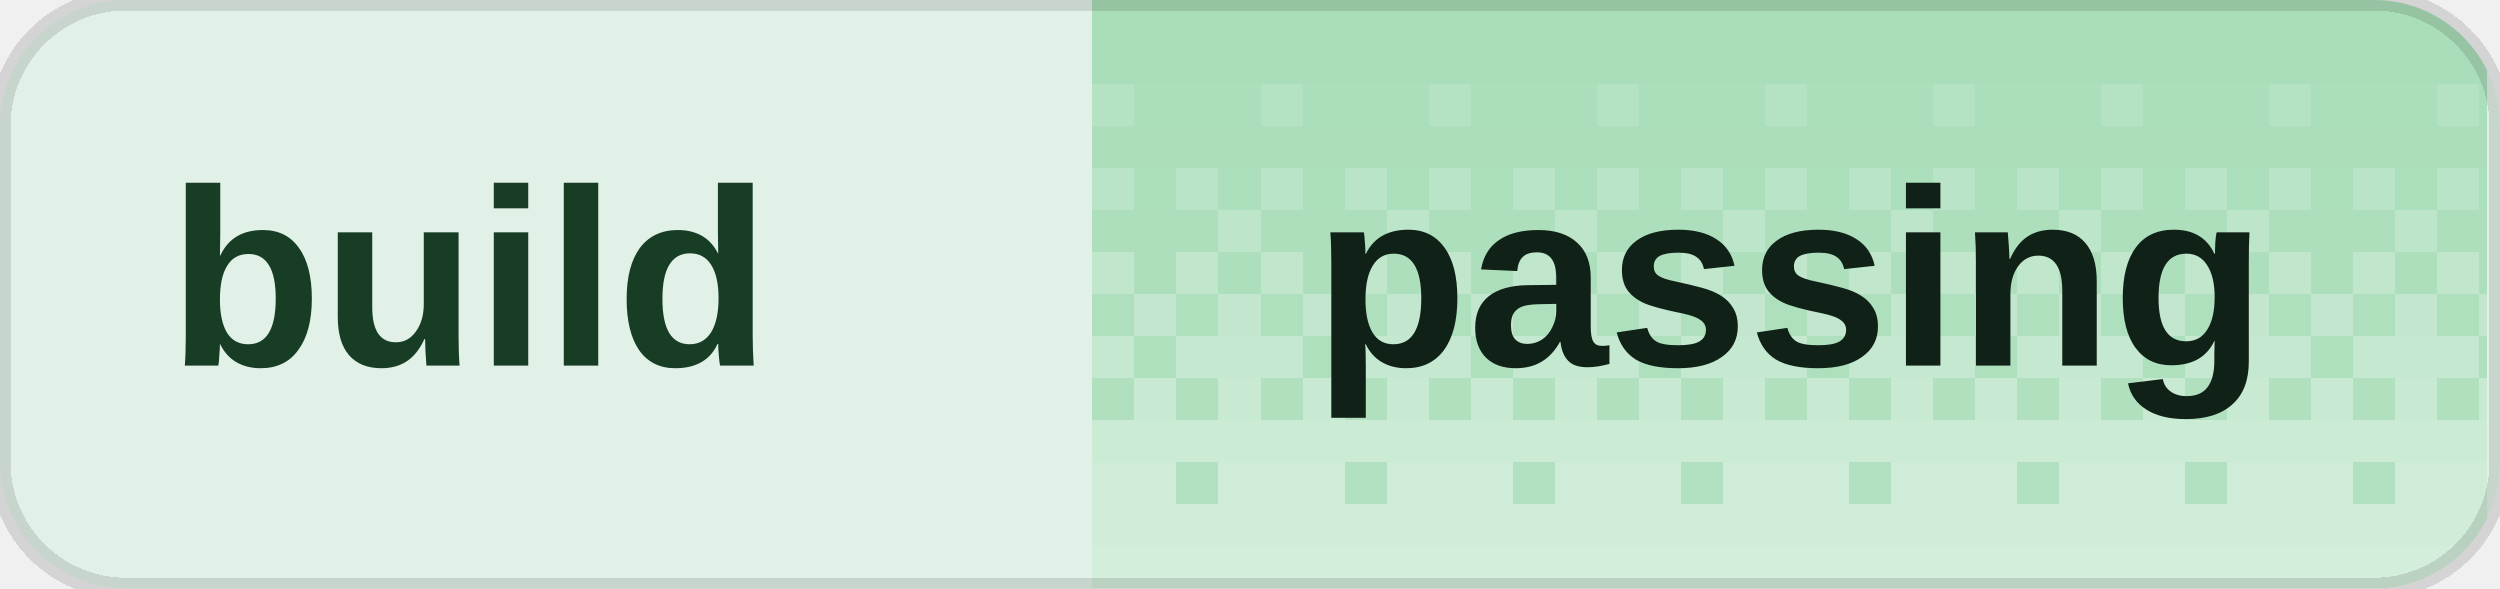
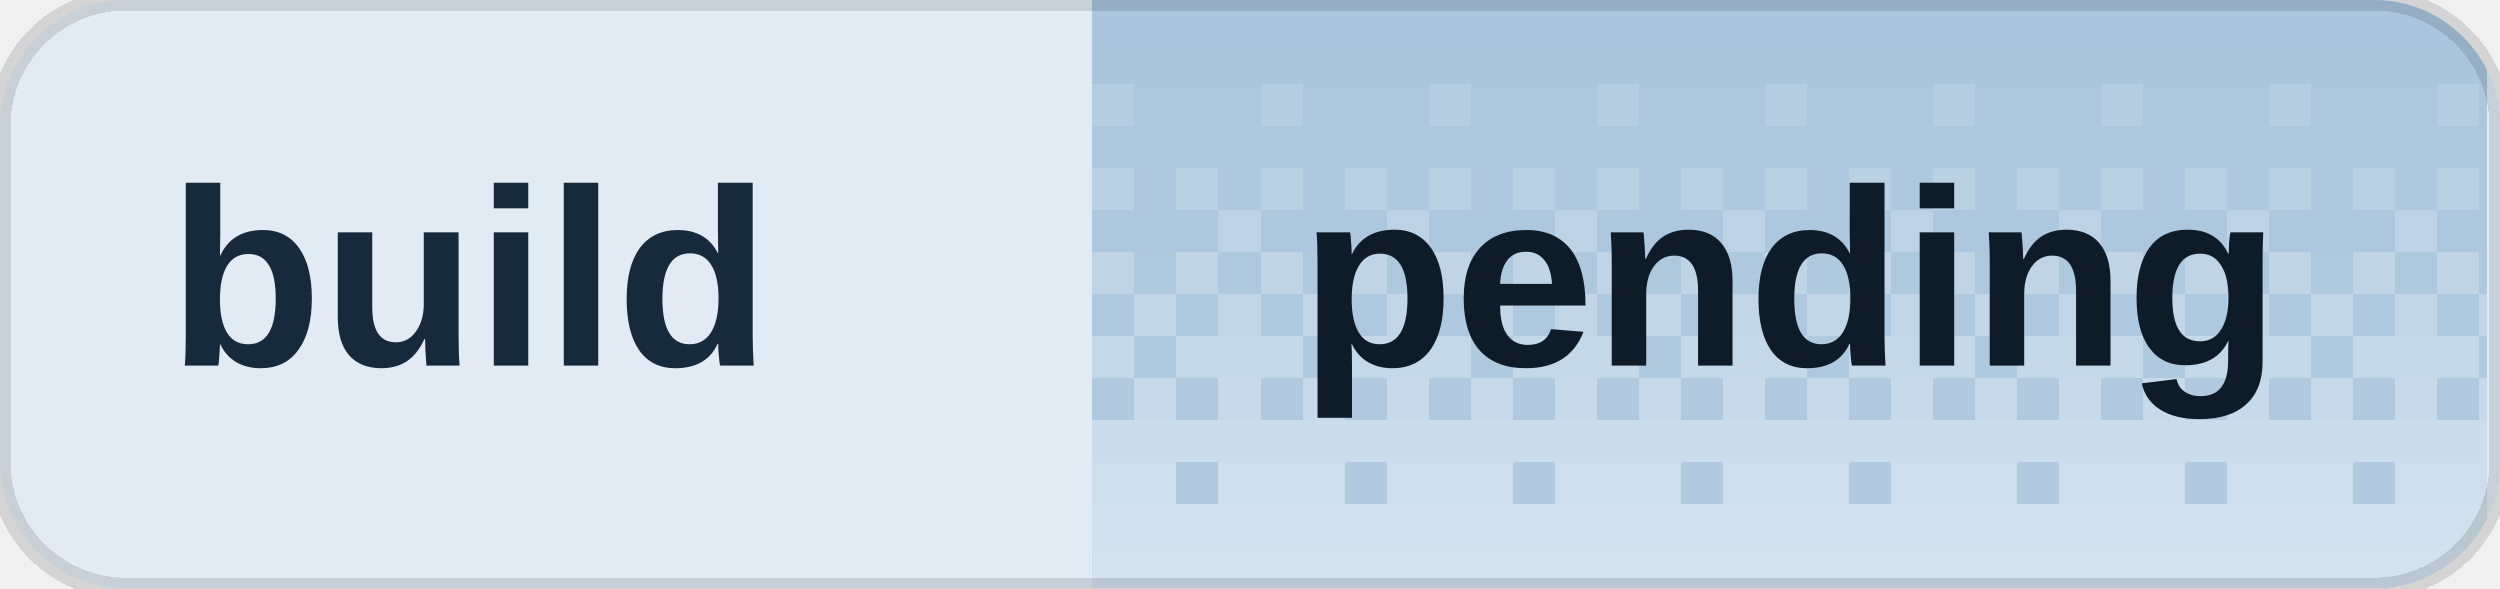
<svg xmlns="http://www.w3.org/2000/svg" width="119" height="28" viewBox="0 0 119 28" role="img" aria-labelledby="title desc" shape-rendering="crispEdges">
  <defs>
    <clipPath id="badge-clip">
      <rect width="119" height="28" rx="6" />
    </clipPath>
    <pattern id="dither" width="8" height="28" patternUnits="userSpaceOnUse">
      <rect x="0" y="0" width="2" height="2" fill="#fff" fill-opacity="0.020" />
      <rect x="2" y="0" width="2" height="2" fill="#fff" fill-opacity="0.020" />
      <rect x="4" y="0" width="2" height="2" fill="#fff" fill-opacity="0.020" />
      <rect x="6" y="0" width="2" height="2" fill="#fff" fill-opacity="0.020" />
      <rect x="0" y="2" width="2" height="2" fill="#fff" fill-opacity="0.028" />
      <rect x="2" y="2" width="2" height="2" fill="#fff" fill-opacity="0.028" />
      <rect x="4" y="2" width="2" height="2" fill="#fff" fill-opacity="0.028" />
      <rect x="6" y="2" width="2" height="2" fill="#fff" fill-opacity="0.028" />
      <rect x="0" y="4" width="2" height="2" fill="#fff" fill-opacity="0.036" />
      <rect x="2" y="4" width="2" height="2" fill="#fff" fill-opacity="0.036" />
      <rect x="4" y="4" width="2" height="2" fill="#fff" fill-opacity="0.145" />
      <rect x="6" y="4" width="2" height="2" fill="#fff" fill-opacity="0.036" />
      <rect x="0" y="6" width="2" height="2" fill="#fff" fill-opacity="0.044" />
      <rect x="2" y="6" width="2" height="2" fill="#fff" fill-opacity="0.044" />
      <rect x="4" y="6" width="2" height="2" fill="#fff" fill-opacity="0.044" />
      <rect x="6" y="6" width="2" height="2" fill="#fff" fill-opacity="0.044" />
      <rect x="0" y="8" width="2" height="2" fill="#fff" fill-opacity="0.209" />
      <rect x="2" y="8" width="2" height="2" fill="#fff" fill-opacity="0.052" />
      <rect x="4" y="8" width="2" height="2" fill="#fff" fill-opacity="0.209" />
      <rect x="6" y="8" width="2" height="2" fill="#fff" fill-opacity="0.052" />
      <rect x="0" y="10" width="2" height="2" fill="#fff" fill-opacity="0.060" />
      <rect x="2" y="10" width="2" height="2" fill="#fff" fill-opacity="0.242" />
      <rect x="4" y="10" width="2" height="2" fill="#fff" fill-opacity="0.060" />
      <rect x="6" y="10" width="2" height="2" fill="#fff" fill-opacity="0.060" />
      <rect x="0" y="12" width="2" height="2" fill="#fff" fill-opacity="0.274" />
      <rect x="2" y="12" width="2" height="2" fill="#fff" fill-opacity="0.068" />
      <rect x="4" y="12" width="2" height="2" fill="#fff" fill-opacity="0.274" />
      <rect x="6" y="12" width="2" height="2" fill="#fff" fill-opacity="0.068" />
      <rect x="0" y="14" width="2" height="2" fill="#fff" fill-opacity="0.077" />
      <rect x="2" y="14" width="2" height="2" fill="#fff" fill-opacity="0.306" />
      <rect x="4" y="14" width="2" height="2" fill="#fff" fill-opacity="0.077" />
      <rect x="6" y="14" width="2" height="2" fill="#fff" fill-opacity="0.306" />
      <rect x="0" y="16" width="2" height="2" fill="#fff" fill-opacity="0.338" />
      <rect x="2" y="16" width="2" height="2" fill="#fff" fill-opacity="0.338" />
      <rect x="4" y="16" width="2" height="2" fill="#fff" fill-opacity="0.338" />
      <rect x="6" y="16" width="2" height="2" fill="#fff" fill-opacity="0.085" />
      <rect x="0" y="18" width="2" height="2" fill="#fff" fill-opacity="0.093" />
      <rect x="2" y="18" width="2" height="2" fill="#fff" fill-opacity="0.371" />
      <rect x="4" y="18" width="2" height="2" fill="#fff" fill-opacity="0.093" />
      <rect x="6" y="18" width="2" height="2" fill="#fff" fill-opacity="0.371" />
      <rect x="0" y="20" width="2" height="2" fill="#fff" fill-opacity="0.403" />
      <rect x="2" y="20" width="2" height="2" fill="#fff" fill-opacity="0.403" />
      <rect x="4" y="20" width="2" height="2" fill="#fff" fill-opacity="0.403" />
      <rect x="6" y="20" width="2" height="2" fill="#fff" fill-opacity="0.403" />
      <rect x="0" y="22" width="2" height="2" fill="#fff" fill-opacity="0.109" />
      <rect x="2" y="22" width="2" height="2" fill="#fff" fill-opacity="0.435" />
      <rect x="4" y="22" width="2" height="2" fill="#fff" fill-opacity="0.435" />
      <rect x="6" y="22" width="2" height="2" fill="#fff" fill-opacity="0.435" />
      <rect x="0" y="24" width="2" height="2" fill="#fff" fill-opacity="0.468" />
      <rect x="2" y="24" width="2" height="2" fill="#fff" fill-opacity="0.468" />
      <rect x="4" y="24" width="2" height="2" fill="#fff" fill-opacity="0.468" />
      <rect x="6" y="24" width="2" height="2" fill="#fff" fill-opacity="0.468" />
      <rect x="0" y="26" width="2" height="2" fill="#fff" fill-opacity="0.500" />
      <rect x="2" y="26" width="2" height="2" fill="#fff" fill-opacity="0.500" />
      <rect x="4" y="26" width="2" height="2" fill="#fff" fill-opacity="0.500" />
      <rect x="6" y="26" width="2" height="2" fill="#fff" fill-opacity="0.500" />
    </pattern>
  </defs>
  <g clip-path="url(#badge-clip)">
-     <rect width="119" height="28" fill="#e2f1e8" />
-     <rect x="52" width="66.4" height="28" fill="#a8ddb8" />
+     <rect width="119" height="28" fill="#e2ebf4" />
+     <rect x="52" width="66.4" height="28" fill="#a8c4dc" />
    <rect x="52" width="66.4" height="28" fill="url(#dither)" />
  </g>
  <path d="M6 0h107a6 6 0 0 1 6 6v16a6 6 0 0 1-6 6H6a6 6 0 0 1-6-6V6A6 6 0 0 1 6 0Z" fill="none" stroke="#000" stroke-opacity="0.12" />
-   <g fill="#173d24" font-family="Geist,Arial,sans-serif" font-size="12" font-weight="600" dominant-baseline="middle">
+   <g fill="#172a3b" font-family="Geist,Arial,sans-serif" font-size="12" font-weight="600" dominant-baseline="middle">
    <text x="8" y="14">build</text>
  </g>
-   <text x="85.2" y="14" fill="#102117" font-family="Geist,Arial,sans-serif" font-size="12" font-weight="700" text-anchor="middle" dominant-baseline="middle">passing</text>
+   <text x="85.2" y="14" fill="#0f1c28" font-family="Geist,Arial,sans-serif" font-size="12" font-weight="700" text-anchor="middle" dominant-baseline="middle">pending</text>
</svg>
